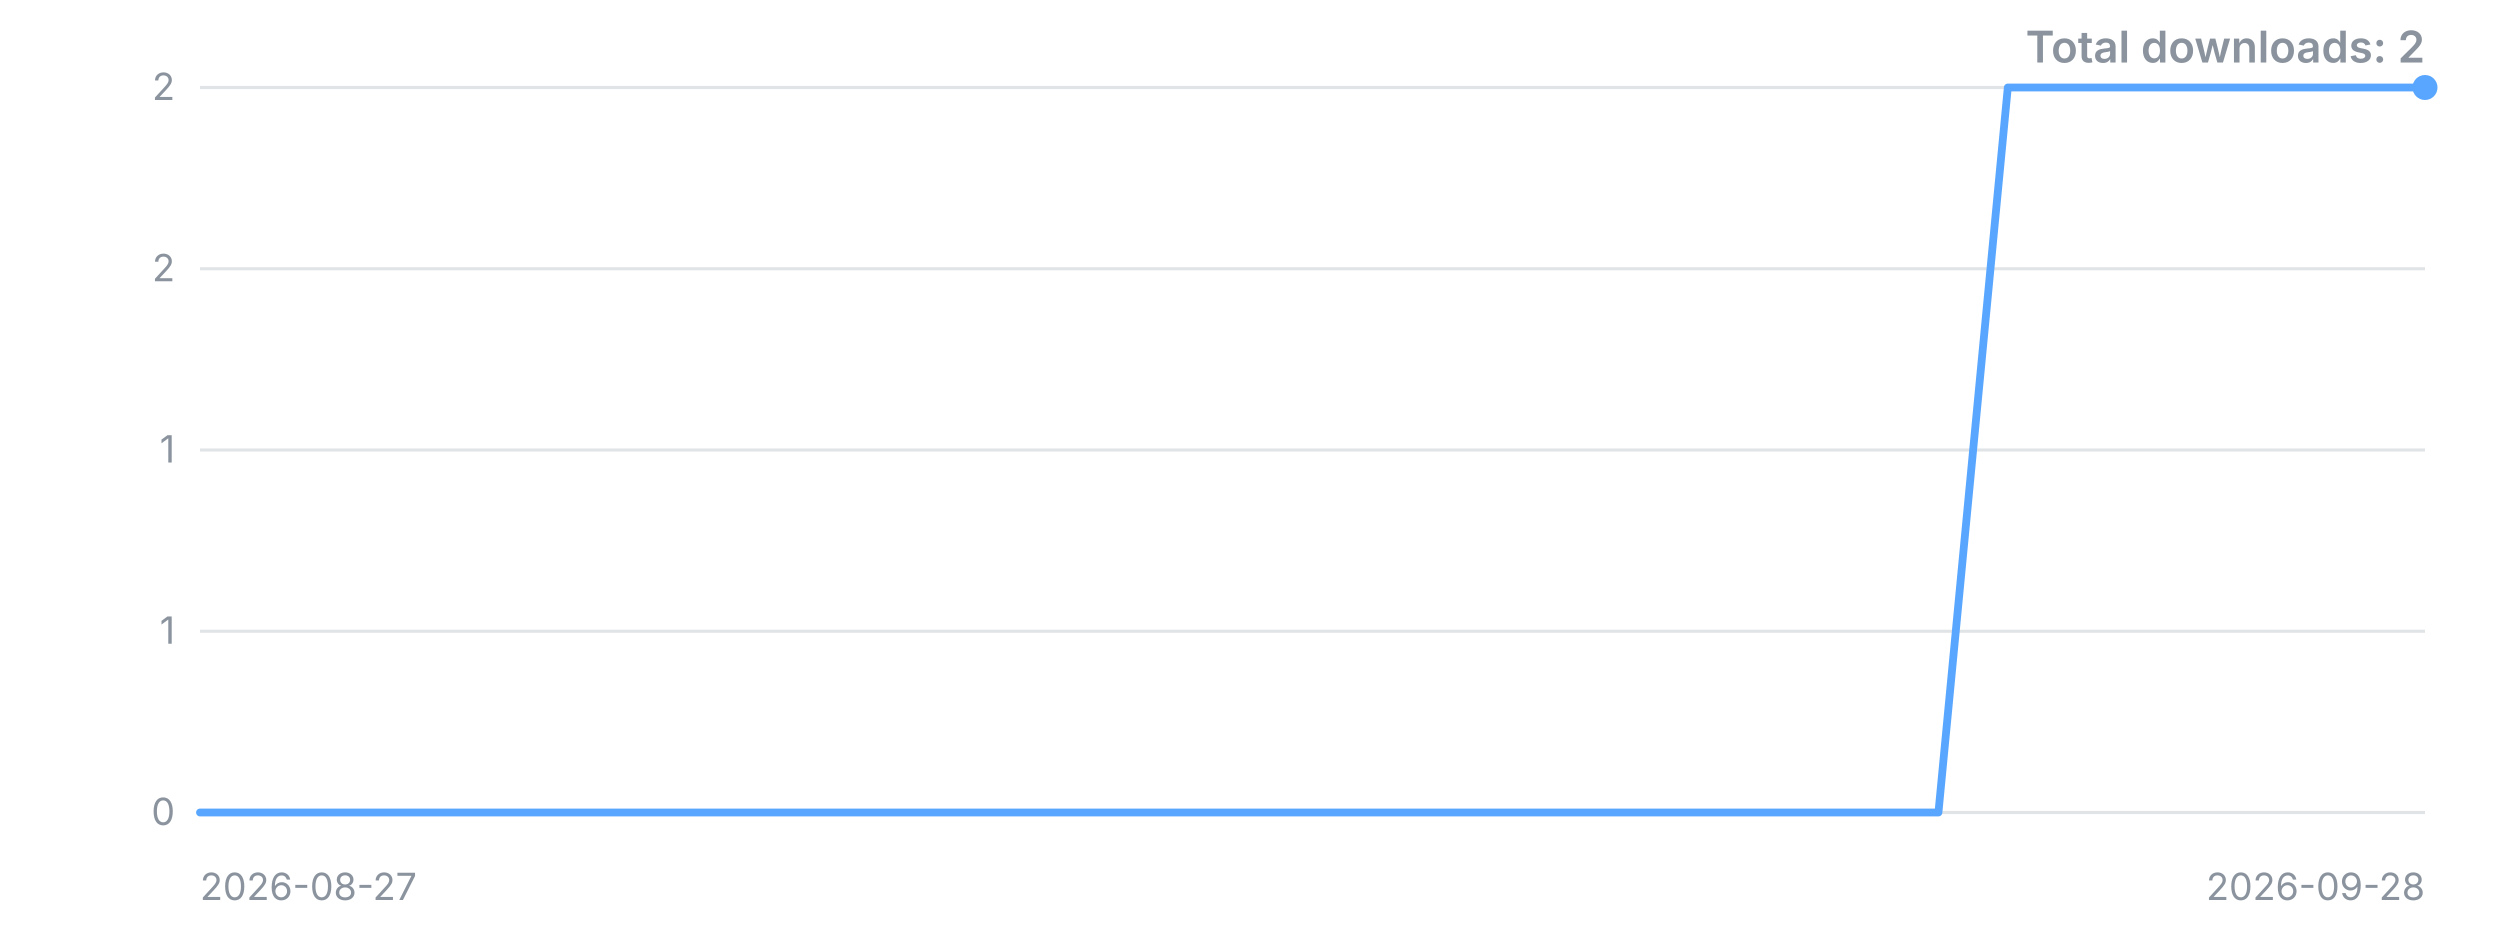
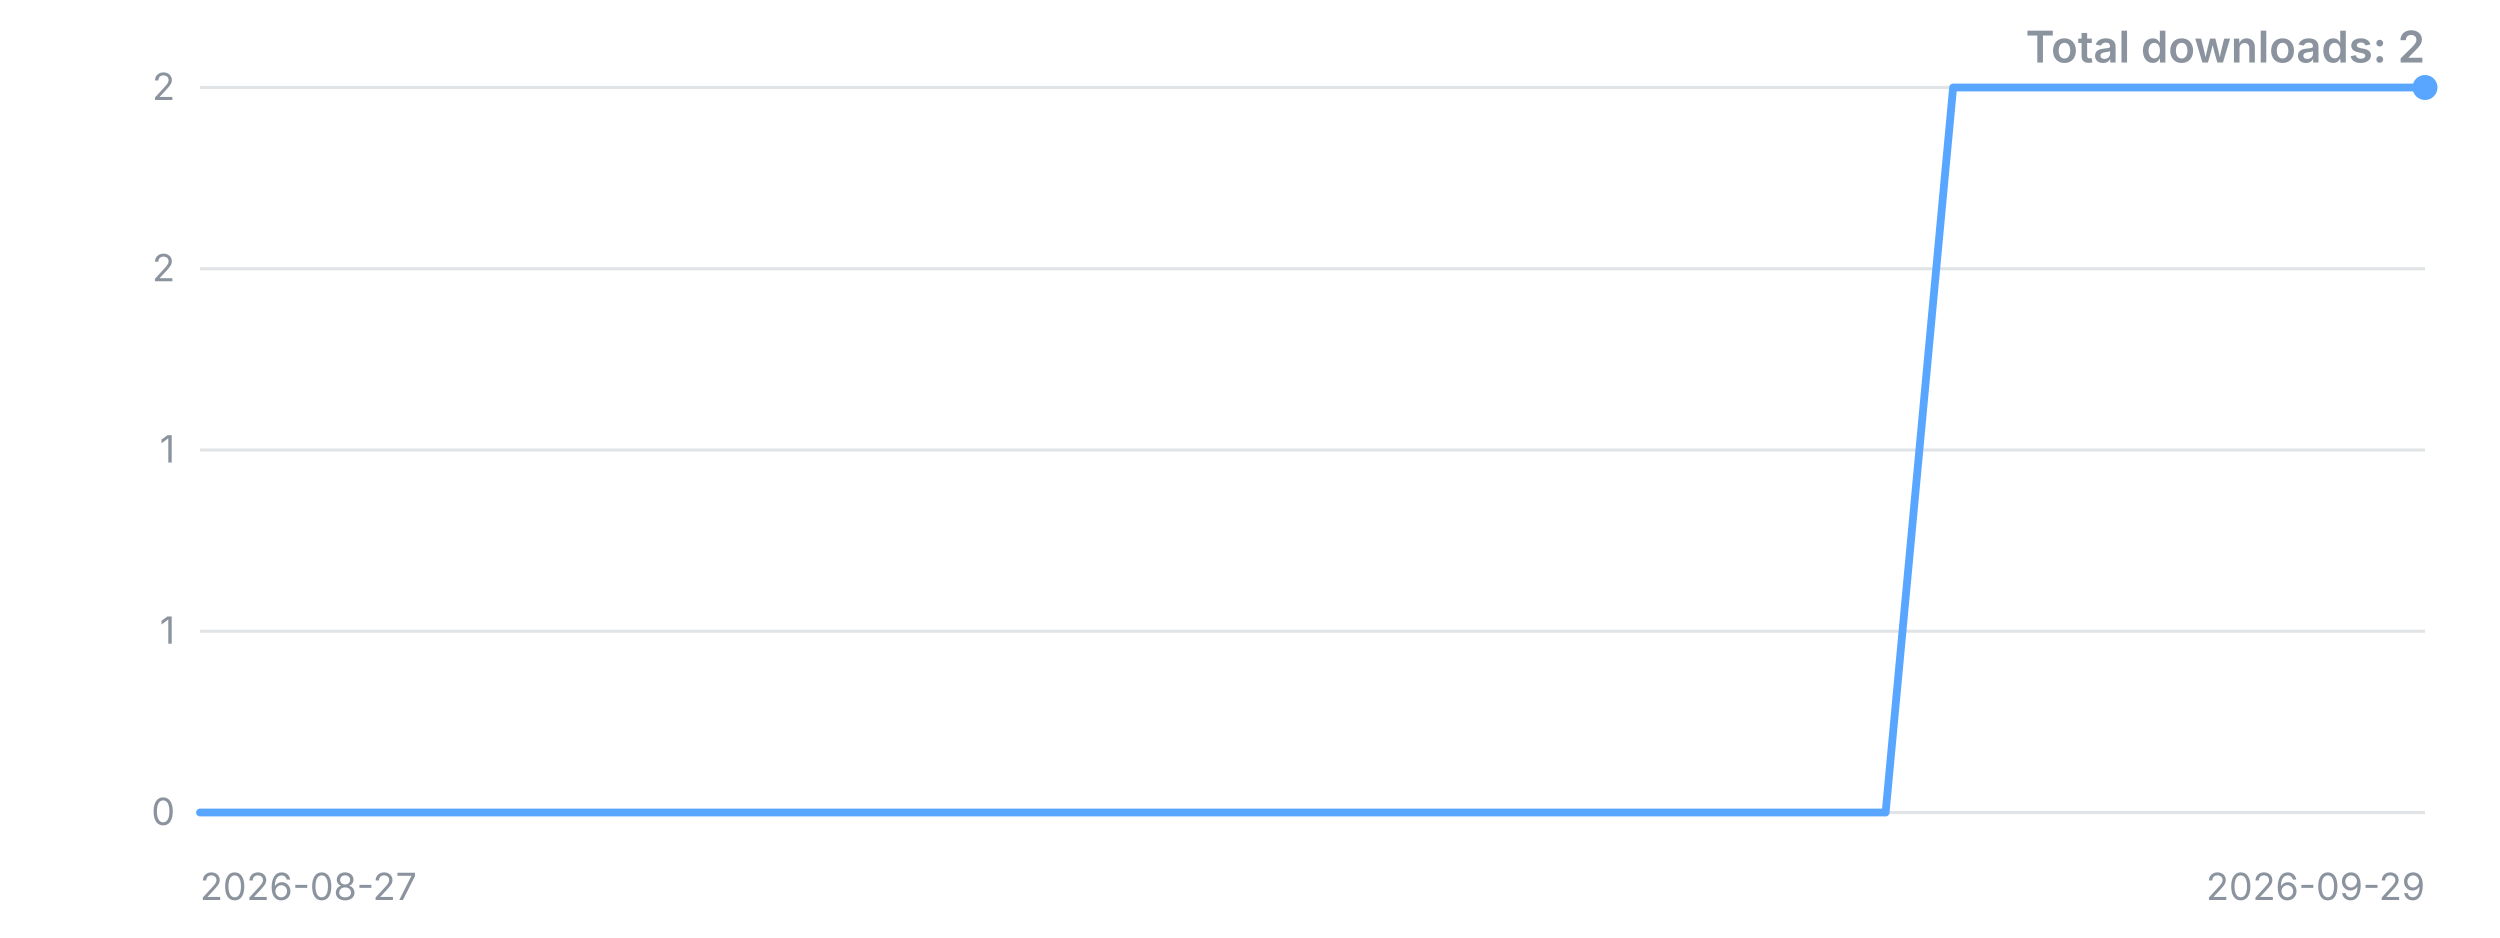
<svg xmlns="http://www.w3.org/2000/svg" width="800" height="300" viewBox="0 0 800 300" role="img" aria-label="Downloads over time">
  <style>.t{font:12px -apple-system,'Segoe UI',sans-serif;fill:#8b949e}.title{font:600 14px -apple-system,'Segoe UI',sans-serif;fill:#8b949e}</style>
  <line x1="64" y1="260.0" x2="776" y2="260.0" stroke="#8b949e" stroke-opacity="0.25" />
  <text x="56" y="260.0" dy="4" text-anchor="end" class="t">0</text>
  <line x1="64" y1="202.0" x2="776" y2="202.0" stroke="#8b949e" stroke-opacity="0.25" />
  <text x="56" y="202.0" dy="4" text-anchor="end" class="t">1</text>
  <line x1="64" y1="144.0" x2="776" y2="144.0" stroke="#8b949e" stroke-opacity="0.25" />
  <text x="56" y="144.0" dy="4" text-anchor="end" class="t">1</text>
  <line x1="64" y1="86.0" x2="776" y2="86.0" stroke="#8b949e" stroke-opacity="0.25" />
  <text x="56" y="86.0" dy="4" text-anchor="end" class="t">2</text>
  <line x1="64" y1="28.0" x2="776" y2="28.0" stroke="#8b949e" stroke-opacity="0.25" />
  <text x="56" y="28.0" dy="4" text-anchor="end" class="t">2</text>
-   <polyline points="64.0,260.0 86.3,260.0 108.5,260.0 130.8,260.0 153.0,260.0 175.3,260.0 197.5,260.0 219.8,260.0 242.0,260.0 264.3,260.0 286.5,260.0 308.8,260.0 331.0,260.0 353.3,260.0 375.5,260.0 397.8,260.0 420.0,260.0 442.3,260.0 464.5,260.0 486.8,260.0 509.0,260.0 531.3,260.0 553.5,260.0 575.8,260.0 598.0,260.0 620.3,260.0 642.5,28.0 664.8,28.0 687.0,28.0 709.3,28.0 731.5,28.0 753.8,28.0 776.0,28.0" fill="none" stroke="#58a6ff" stroke-width="2.5" stroke-linejoin="round" stroke-linecap="round" />
+   <polyline points="64.0,260.0 85.6,260.0 107.2,260.0 128.7,260.0 150.3,260.0 171.9,260.0 193.5,260.0 215.0,260.0 236.6,260.0 258.2,260.0 279.8,260.0 301.3,260.0 322.9,260.0 344.5,260.0 366.1,260.0 387.6,260.0 409.2,260.0 430.8,260.0 452.4,260.0 473.9,260.0 495.5,260.0 517.1,260.0 538.7,260.0 560.2,260.0 581.8,260.0 603.4,260.0 625.0,28.0 646.5,28.0 668.1,28.0 689.7,28.0 711.3,28.0 732.8,28.0 754.4,28.0 776.0,28.0" fill="none" stroke="#58a6ff" stroke-width="2.5" stroke-linejoin="round" stroke-linecap="round" />
  <circle cx="776.0" cy="28.0" r="4" fill="#58a6ff" />
  <text x="64" y="288" class="t">2026-08-27</text>
-   <text x="776" y="288" text-anchor="end" class="t">2026-09-28</text>
+   <text x="776" y="288" text-anchor="end" class="t">2026-09-29</text>
  <text x="776" y="20" text-anchor="end" class="title">Total downloads: 2</text>
</svg>
